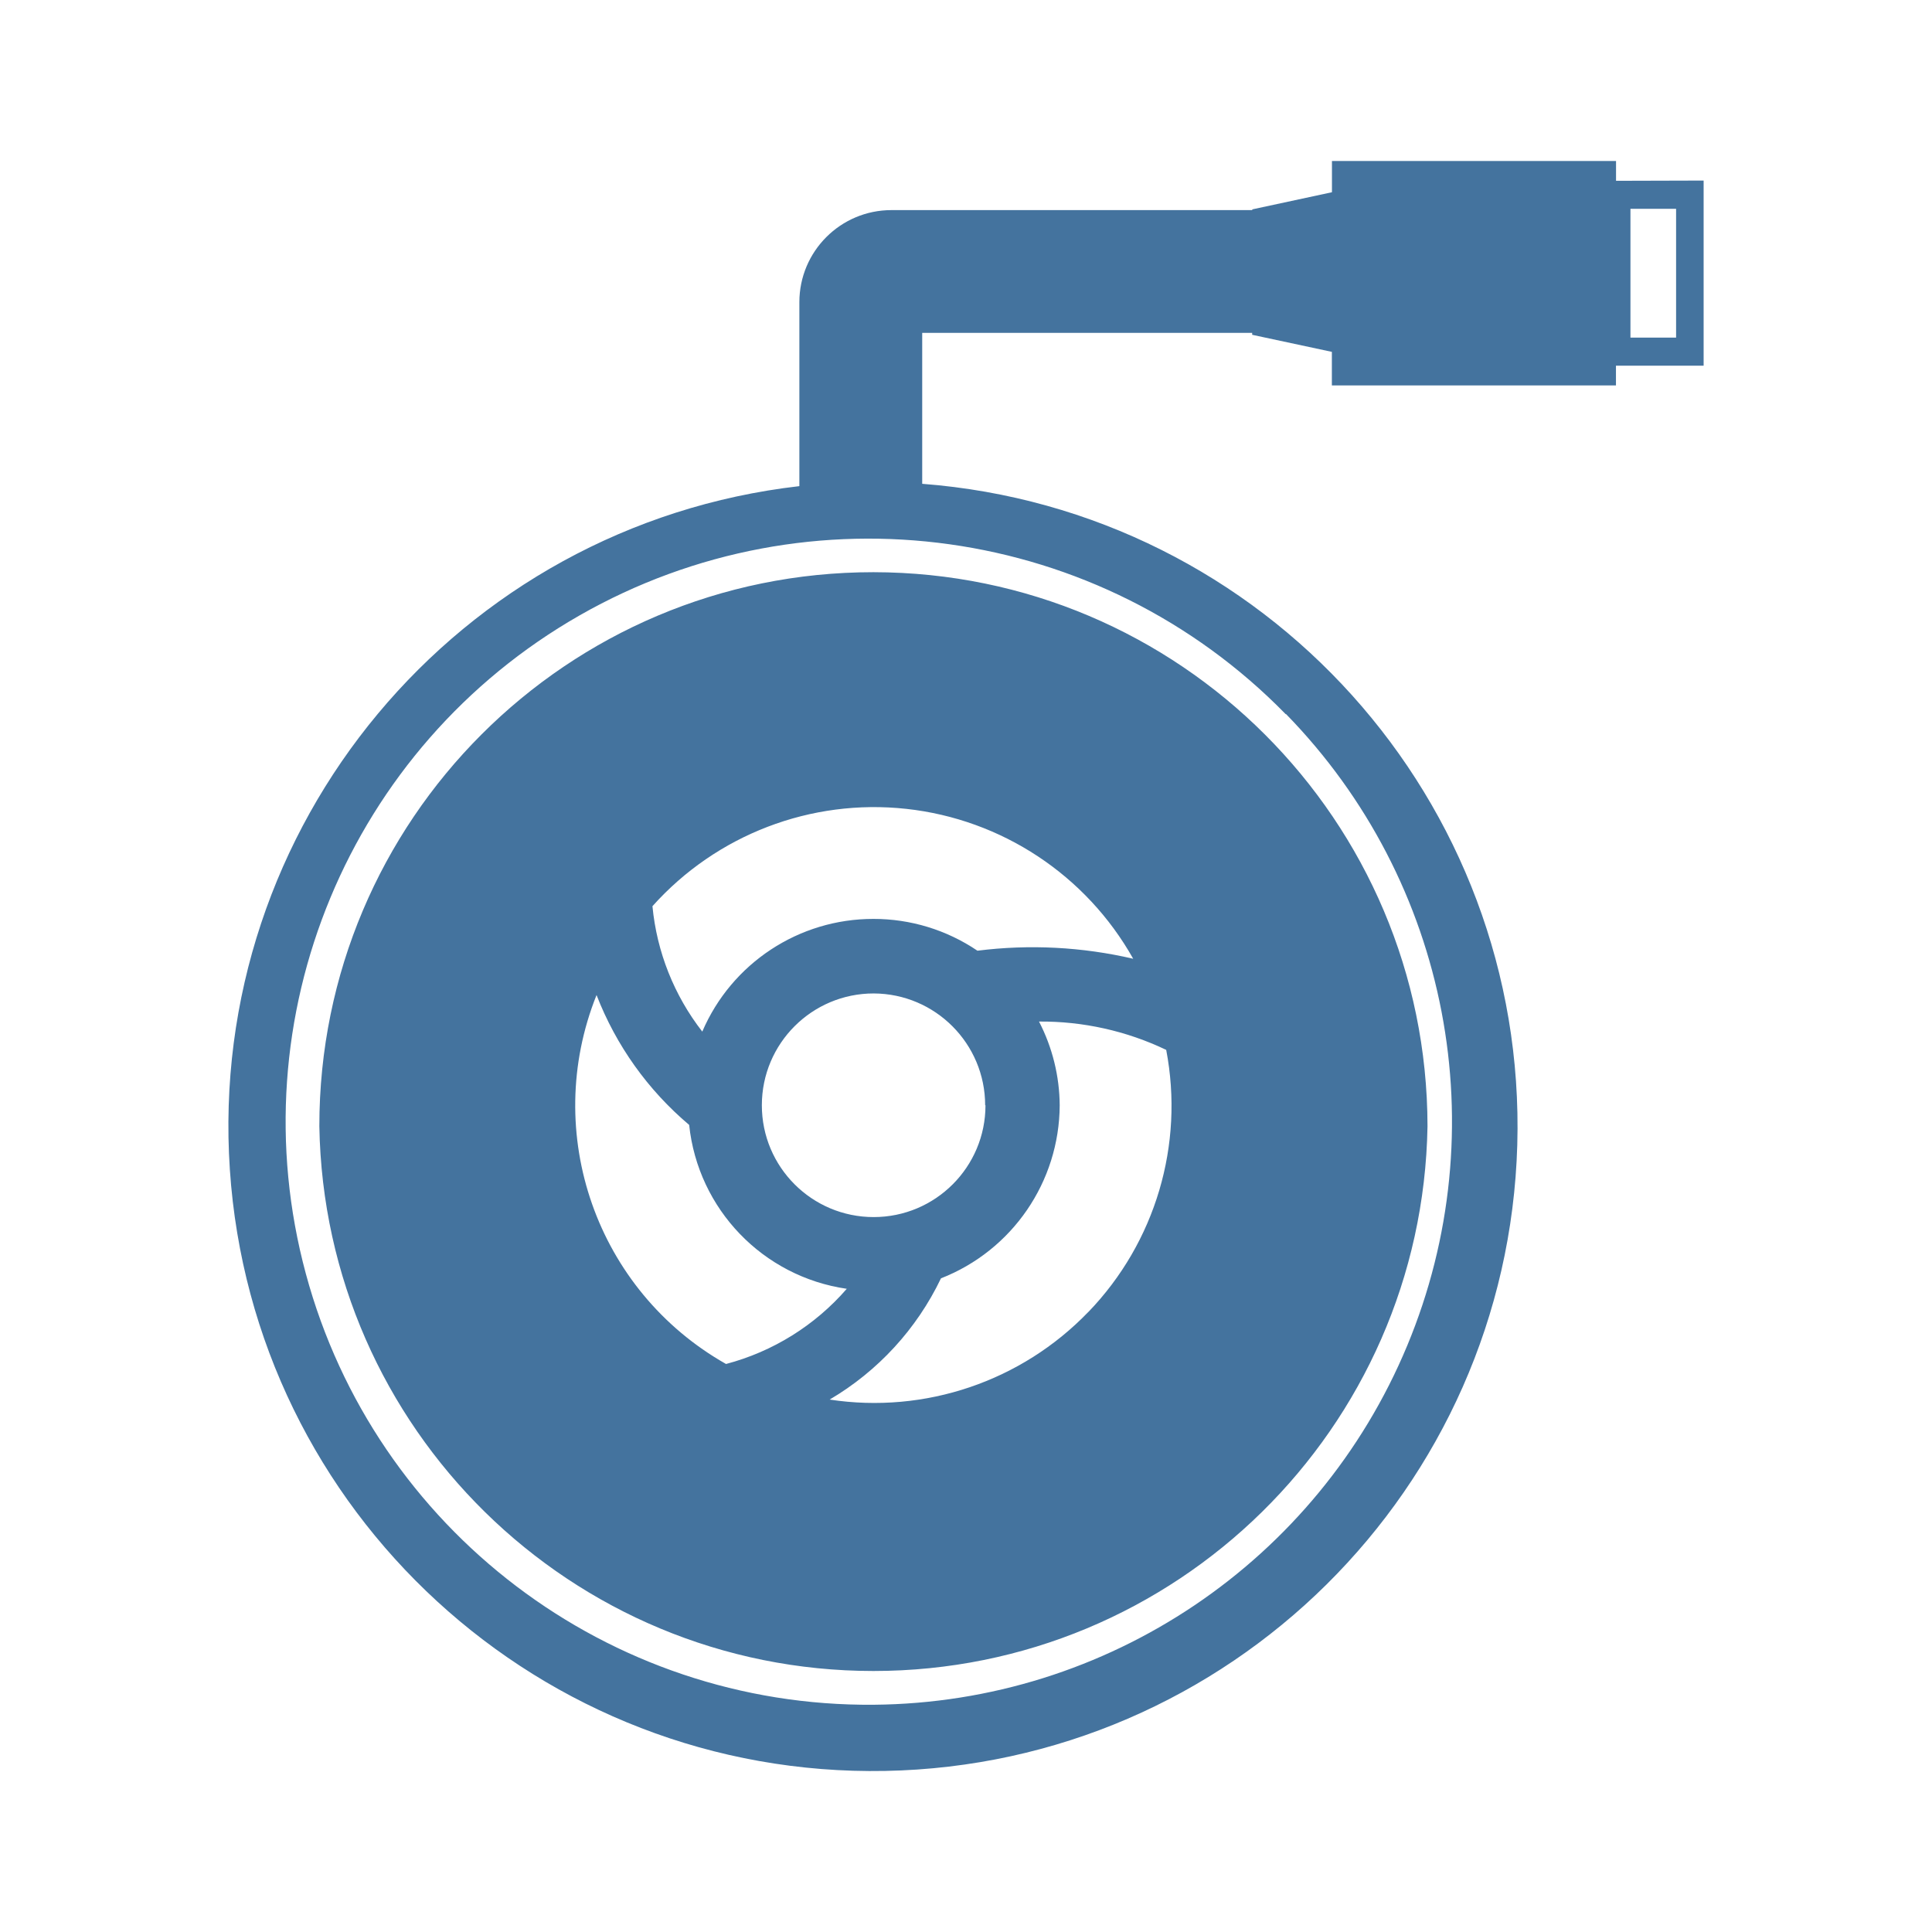
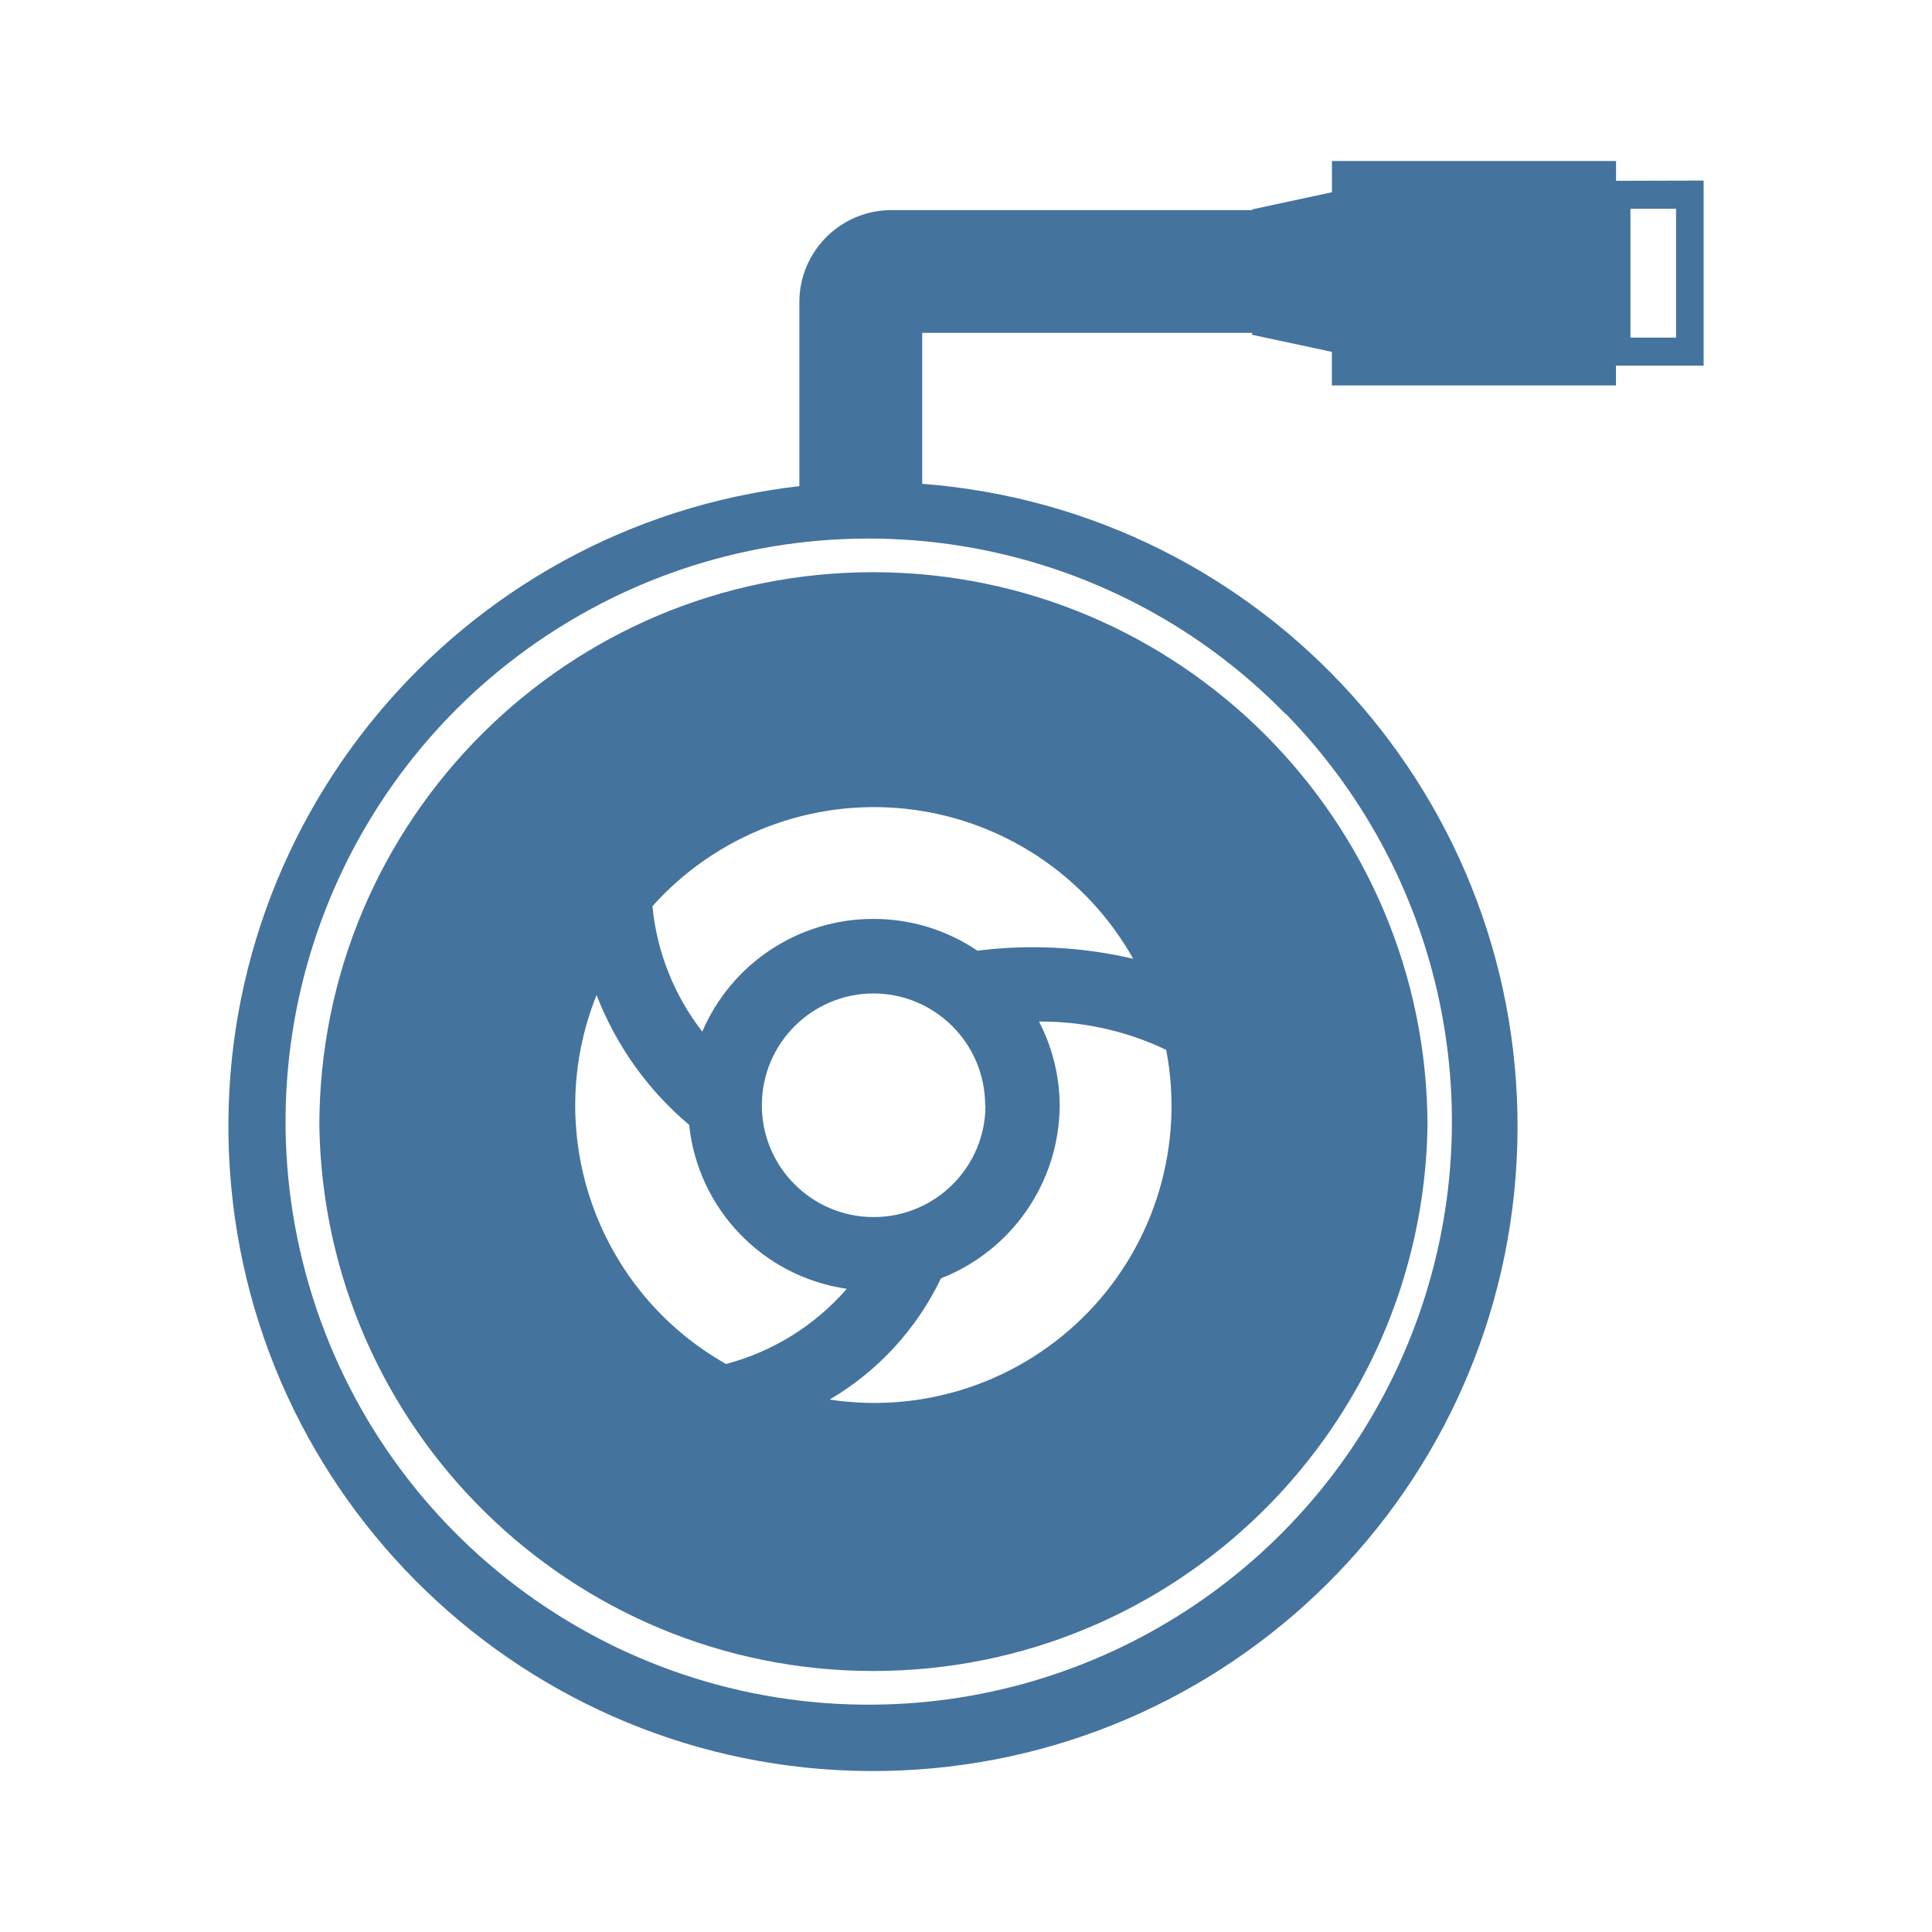
<svg xmlns="http://www.w3.org/2000/svg" viewBox="0 0 24 24">
-   <path fill="#44739e" d="M10.85 7.108a6.88 6.88 0 0 0-6.883 6.883 6.884 6.884 0 0 0 13.766 0 6.89 6.89 0 0 0-6.883-6.883m2.671 9.188a3.69 3.69 0 0 1-3.215 1.09 3.5 3.5 0 0 0 1.383-1.506 2.32 2.32 0 0 0 1.475-2.15 2.3 2.3 0 0 0-.257-1.04 3.6 3.6 0 0 1 1.58.352 3.69 3.69 0 0 1-.966 3.255Zm-1.379-4.486a2.3 2.3 0 0 0-1.292-.395 2.31 2.31 0 0 0-2.126 1.4 3 3 0 0 1-.619-1.558 3.693 3.693 0 0 1 5.972.653 5.5 5.5 0 0 0-1.935-.1m.1 1.92a1.389 1.389 0 1 1-1.388-1.389 1.39 1.39 0 0 1 1.384 1.389Zm-4.831-1.368a4 4 0 0 0 1.15 1.612 2.3 2.3 0 0 0 1.958 2.036 3 3 0 0 1-1.5.934 3.69 3.69 0 0 1-1.609-4.582ZM20.075 2.246V2h-3.529v.388l-.99.213v.009h-4.482A1.144 1.144 0 0 0 9.93 3.754v2.285a8.007 8.007 0 1 0 1.526-.029V4.135h4.099v.024l.99.212v.417h3.529v-.245h1.089v-2.3Zm-4.099 6.625a7.245 7.245 0 0 1-5.121 12.306 7.243 7.243 0 1 1 5.116-12.306Zm4.845-4.677h-.567v-1.6h.567Z" />
+   <path fill="#44739e" d="M10.85 7.108a6.88 6.88 0 0 0-6.883 6.883 6.884 6.884 0 0 0 13.766 0 6.89 6.89 0 0 0-6.883-6.883m2.671 9.188a3.69 3.69 0 0 1-3.215 1.09 3.5 3.5 0 0 0 1.383-1.506 2.32 2.32 0 0 0 1.475-2.15 2.3 2.3 0 0 0-.257-1.04 3.6 3.6 0 0 1 1.58.352 3.69 3.69 0 0 1-.966 3.255Zm-1.379-4.486a2.3 2.3 0 0 0-1.292-.395 2.31 2.31 0 0 0-2.126 1.4 3 3 0 0 1-.619-1.558 3.693 3.693 0 0 1 5.972.653 5.5 5.5 0 0 0-1.935-.1m.1 1.92a1.389 1.389 0 1 1-1.388-1.389 1.39 1.39 0 0 1 1.384 1.389Zm-4.831-1.368a4 4 0 0 0 1.15 1.612 2.3 2.3 0 0 0 1.958 2.036 3 3 0 0 1-1.5.934 3.69 3.69 0 0 1-1.609-4.582ZM20.075 2.246V2h-3.529v.388l-.99.213v.009h-4.482A1.144 1.144 0 0 0 9.93 3.754v2.285a8.007 8.007 0 1 0 1.526-.029V4.135h4.099v.024l.99.212v.417h3.529v-.245h1.089v-2.3Zm-4.099 6.625a7.245 7.245 0 0 1-5.121 12.305 7.243 7.243 0 1 1 5.116-12.305Zm4.845-4.677h-.567v-1.6h.567Z" />
</svg>
